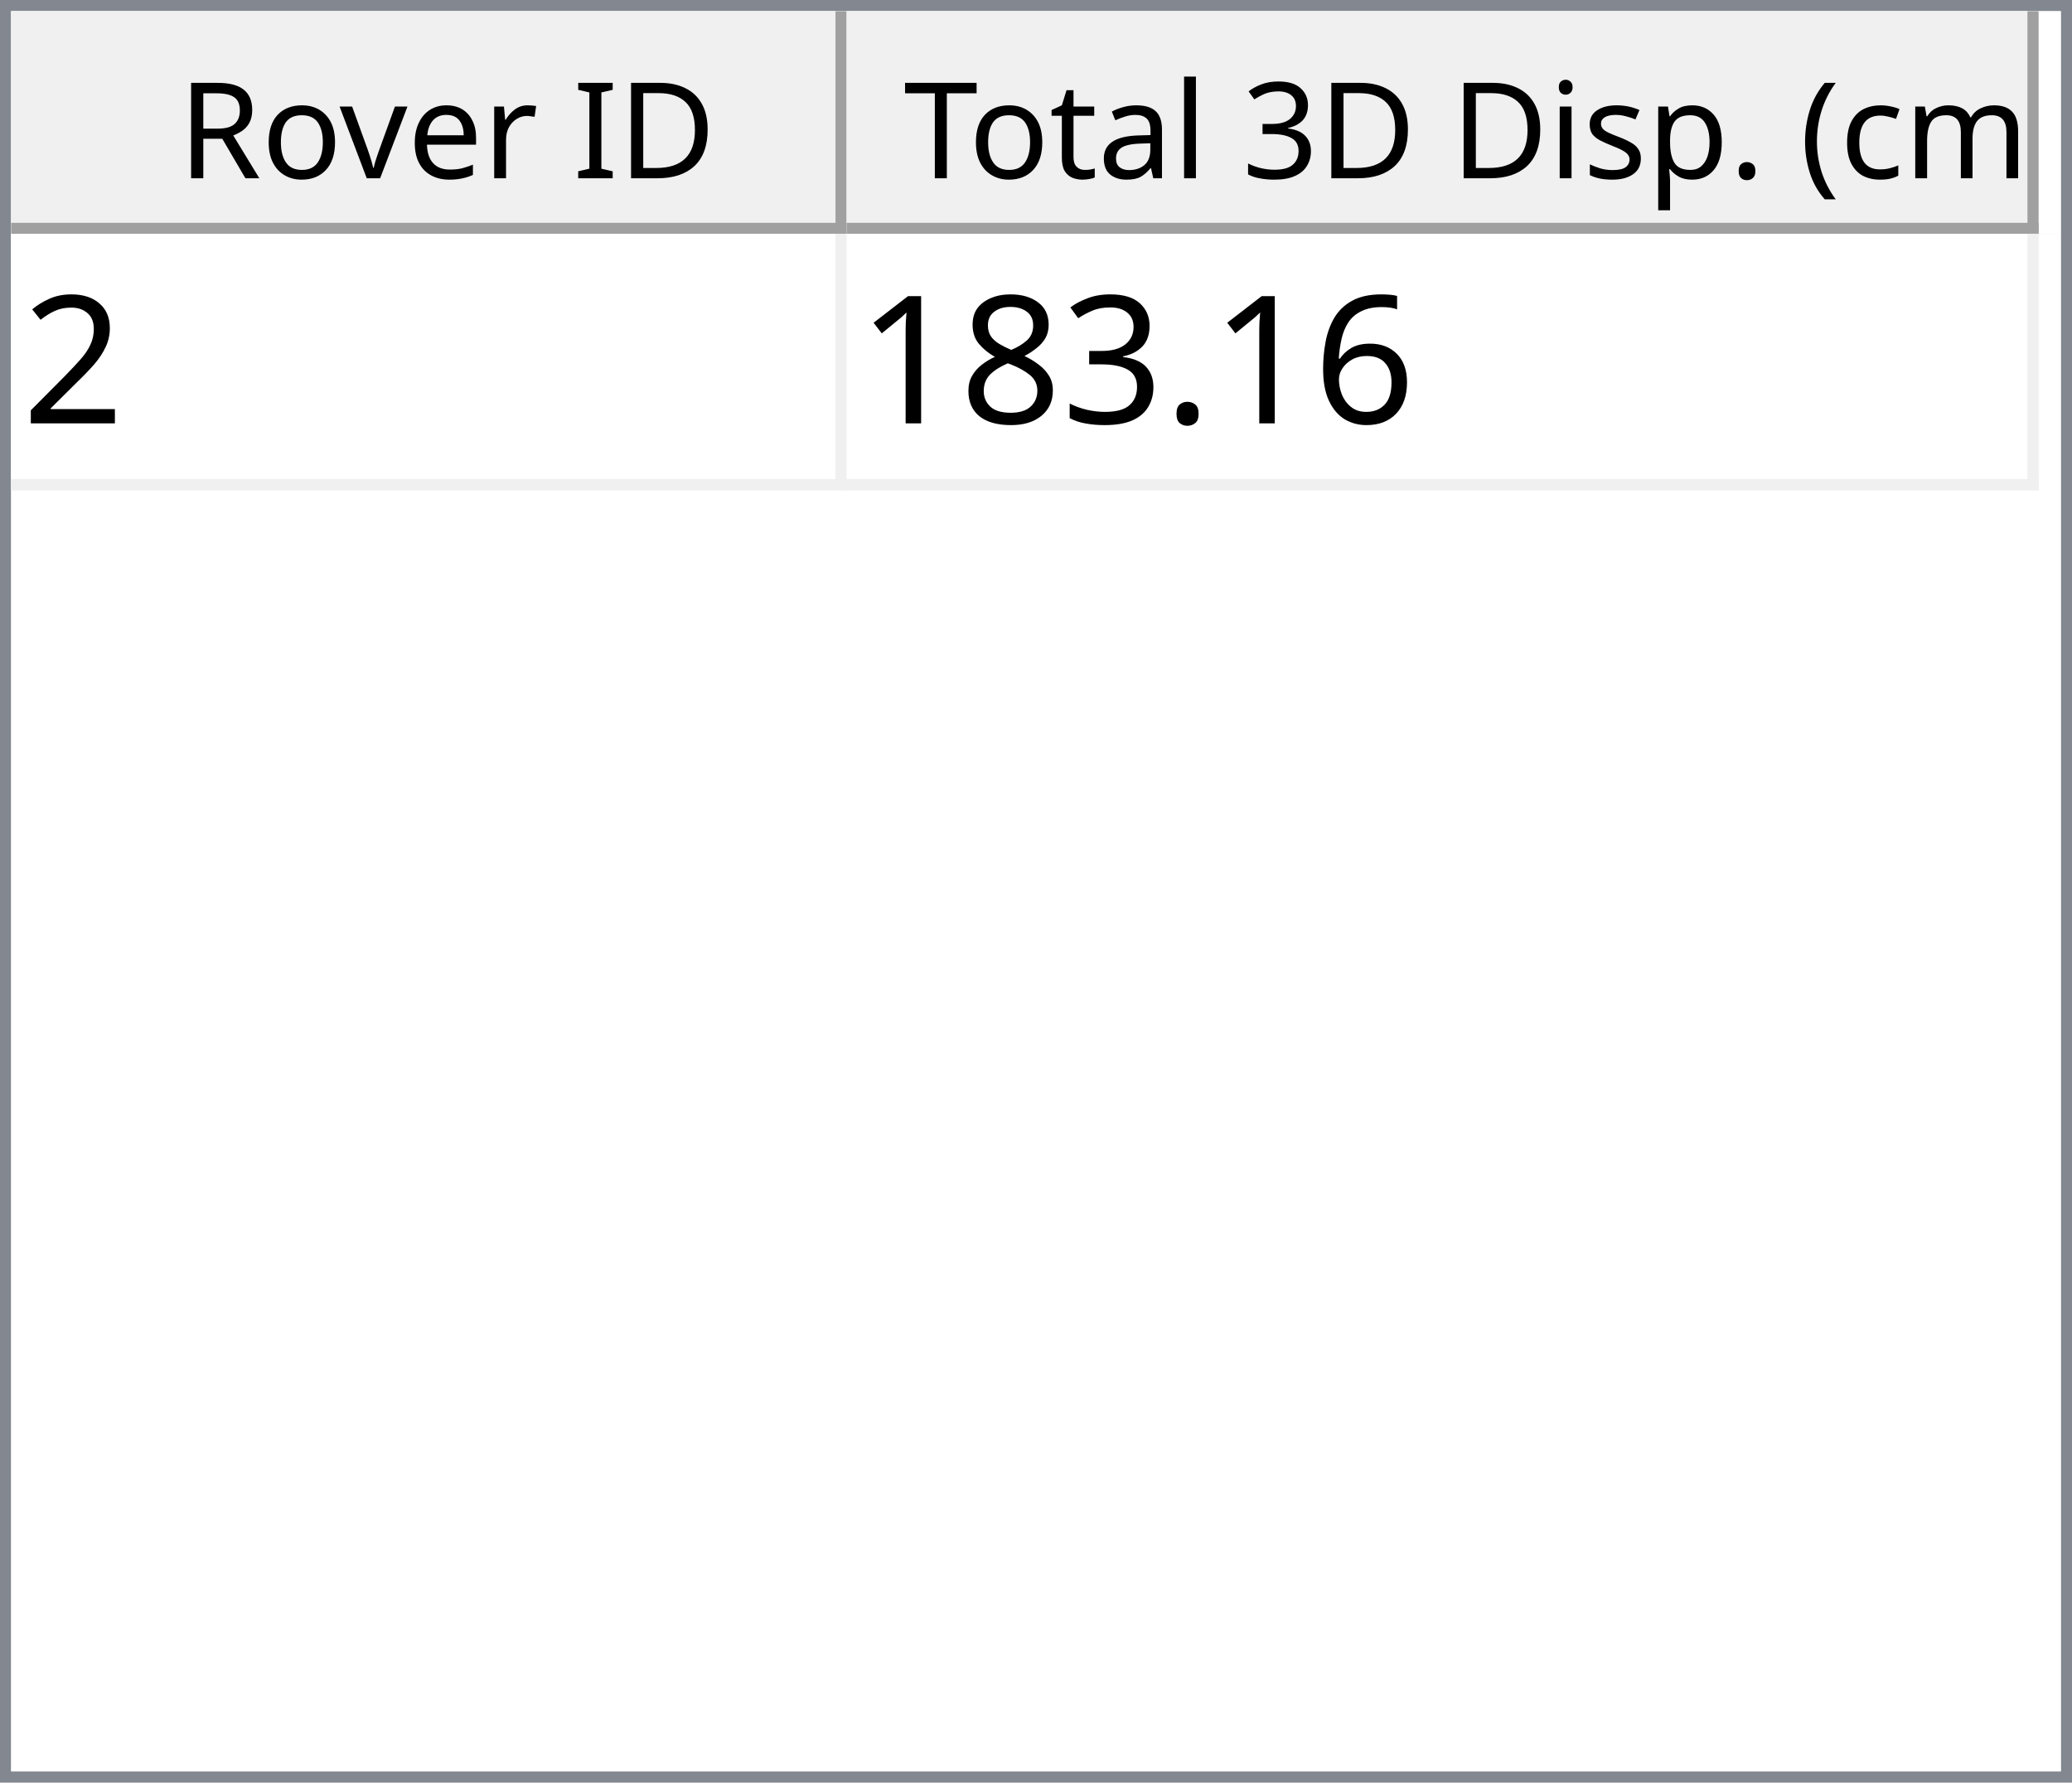
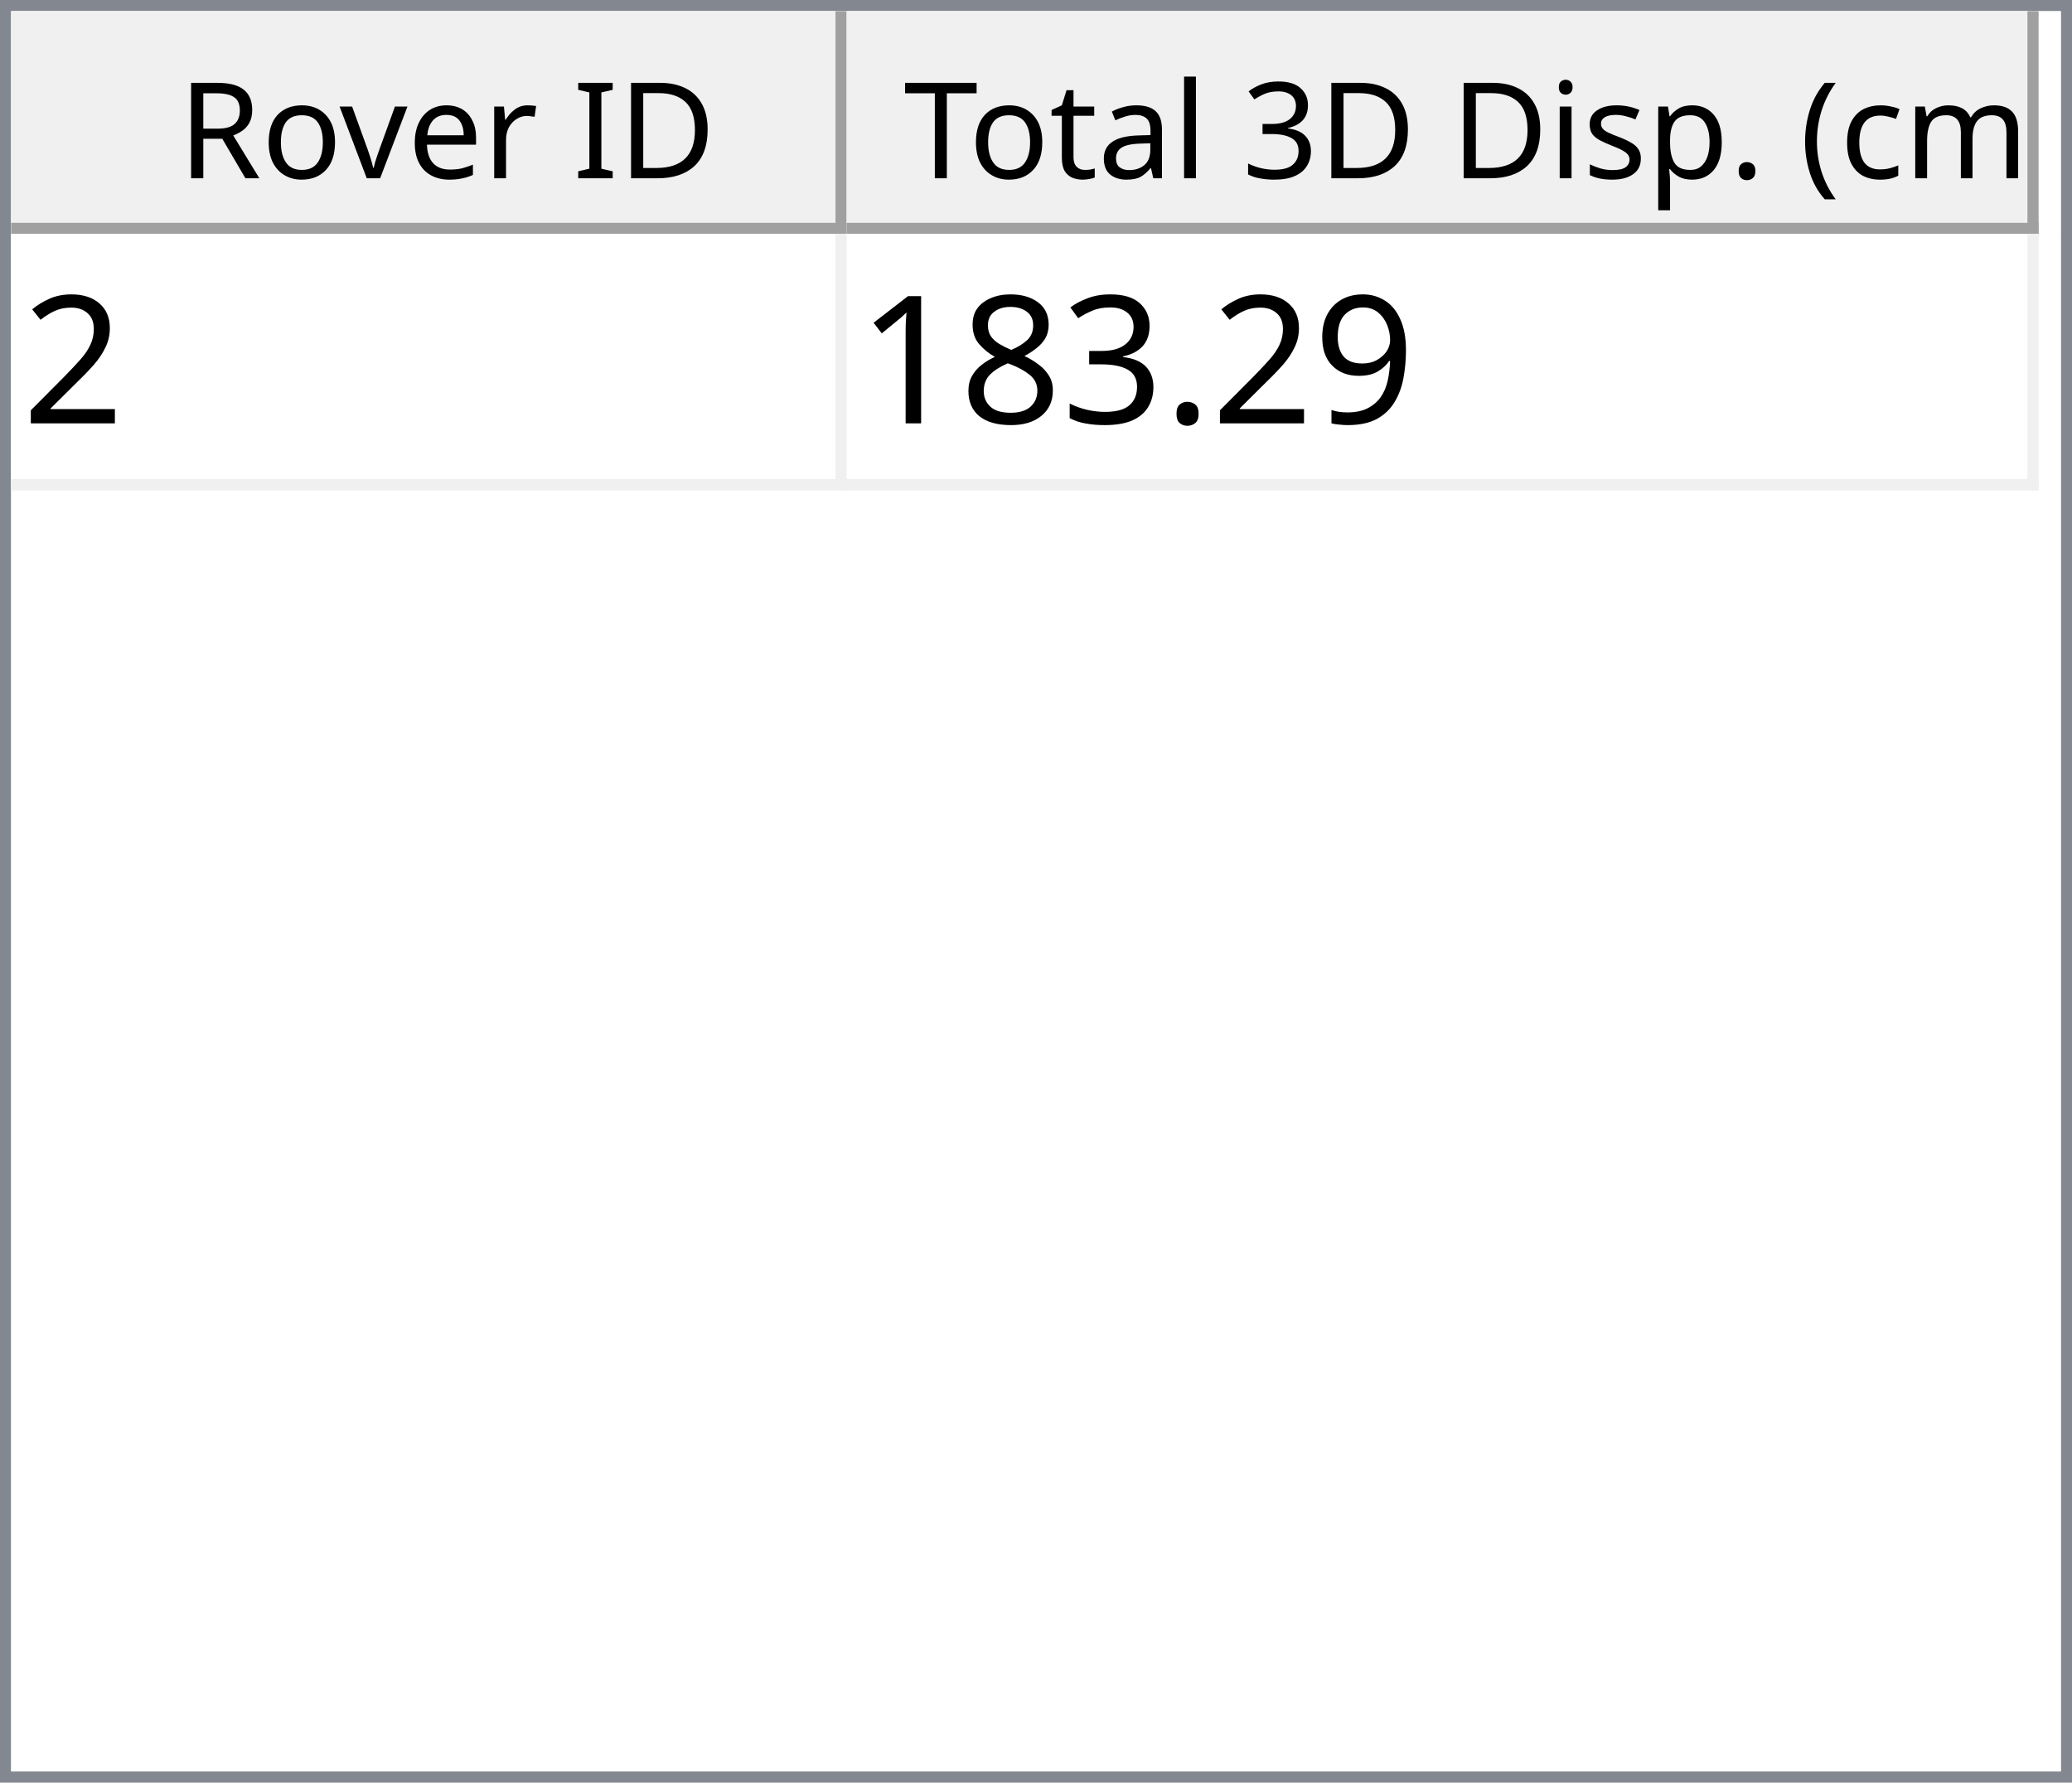
<svg xmlns="http://www.w3.org/2000/svg" style="fill-opacity:1; color-rendering:auto; color-interpolation:auto; text-rendering:auto; stroke:black; stroke-linecap:square; stroke-miterlimit:10; shape-rendering:auto; stroke-opacity:1; fill:black; stroke-dasharray:none; font-weight:normal; stroke-width:1; font-family:'Dialog'; font-style:normal; stroke-linejoin:miter; font-size:12px; stroke-dashoffset:0; image-rendering:auto;" width="186" height="160">
  <defs id="genericDefs" />
  <g>
    <defs id="defs1">
      <clipPath clipPathUnits="userSpaceOnUse" id="clipPath1">
        <path d="M0 0 L186 0 L186 160 L0 160 L0 0 Z" />
      </clipPath>
      <clipPath clipPathUnits="userSpaceOnUse" id="clipPath2">
        <path d="M0 0 L0 160 L186 160 L186 0 Z" />
      </clipPath>
      <clipPath clipPathUnits="userSpaceOnUse" id="clipPath3">
        <path d="M0 0 L0 20 L184 20 L184 0 Z" />
      </clipPath>
      <clipPath clipPathUnits="userSpaceOnUse" id="clipPath4">
        <path d="M0 0 L0 20 L75 20 L75 0 Z" />
      </clipPath>
      <clipPath clipPathUnits="userSpaceOnUse" id="clipPath5">
        <path d="M1 1 L1 19 L74 19 L74 1 Z" />
      </clipPath>
      <clipPath clipPathUnits="userSpaceOnUse" id="clipPath6">
        <path d="M0 0 L0 18 L73 18 L73 0 Z" />
      </clipPath>
      <clipPath clipPathUnits="userSpaceOnUse" id="clipPath7">
        <path d="M-0.5 -0.5 L-0.5 19.5 L74.5 19.5 L74.5 -0.5 Z" />
      </clipPath>
      <clipPath clipPathUnits="userSpaceOnUse" id="clipPath8">
        <path d="M0 0 L0 20 L107 20 L107 0 Z" />
      </clipPath>
      <clipPath clipPathUnits="userSpaceOnUse" id="clipPath9">
        <path d="M1 1 L1 19 L106 19 L106 1 Z" />
      </clipPath>
      <clipPath clipPathUnits="userSpaceOnUse" id="clipPath10">
        <path d="M0 0 L0 18 L105 18 L105 0 Z" />
      </clipPath>
      <clipPath clipPathUnits="userSpaceOnUse" id="clipPath11">
        <path d="M-0.5 -0.5 L-0.5 19.5 L106.5 19.5 L106.5 -0.5 Z" />
      </clipPath>
      <clipPath clipPathUnits="userSpaceOnUse" id="clipPath12">
        <path d="M0 0 L0 138 L184 138 L184 0 Z" />
      </clipPath>
      <clipPath clipPathUnits="userSpaceOnUse" id="clipPath13">
        <path d="M0 0 L0 23 L182 23 L182 0 Z" />
      </clipPath>
      <clipPath clipPathUnits="userSpaceOnUse" id="clipPath14">
        <path d="M-0.5 -0.5 L-0.5 22.5 L181.5 22.5 L181.5 -0.5 Z" />
      </clipPath>
      <clipPath clipPathUnits="userSpaceOnUse" id="clipPath15">
        <path d="M0 0 L0 22 L74 22 L74 0 Z" />
      </clipPath>
      <clipPath clipPathUnits="userSpaceOnUse" id="clipPath16">
        <path d="M0 0 L0 22 L106 22 L106 0 Z" />
      </clipPath>
      <font horiz-adv-x="64.551" id="font1">
        <font-face ascent="107.91" descent="25.098" units-per-em="100" style="font-style:normal; font-family:Segoe UI; font-weight:normal;" />
        <missing-glyph horiz-adv-x="64.551" d="M8.109 0 L8.109 68.266 L56.453 68.266 L56.453 0 L8.109 0 ZM15.328 7.234 L49.219 7.234 L49.219 61.031 L15.328 61.031 L15.328 7.234 Z" />
        <glyph unicode="D" horiz-adv-x="70.117" d="M9.188 0 L9.188 70.016 L28.516 70.016 Q65.531 70.016 65.531 35.891 Q65.531 19.672 55.25 9.836 Q44.969 0 27.734 0 L9.188 0 ZM17.391 62.594 L17.391 7.422 L27.828 7.422 Q41.609 7.422 49.273 14.797 Q56.938 22.172 56.938 35.688 Q56.938 62.594 28.328 62.594 L17.391 62.594 Z" />
        <glyph unicode="I" horiz-adv-x="26.611" d="M17.391 0 L9.188 0 L9.188 70.016 L17.391 70.016 L17.391 0 Z" />
        <glyph unicode=" " horiz-adv-x="27.393" d="" />
        <glyph unicode="r" horiz-adv-x="34.766" d="M34.188 41.891 Q32.078 43.5 28.125 43.5 Q23 43.5 19.555 38.672 Q16.109 33.844 16.109 25.484 L16.109 0 L8.109 0 L8.109 50 L16.109 50 L16.109 39.703 L16.312 39.703 Q18.016 44.969 21.531 47.922 Q25.047 50.875 29.391 50.875 Q32.516 50.875 34.188 50.203 L34.188 41.891 Z" />
        <glyph unicode="e" horiz-adv-x="52.295" d="M48.297 23 L12.984 23 Q13.188 14.656 17.484 10.109 Q21.781 5.562 29.297 5.562 Q37.75 5.562 44.828 11.141 L44.828 3.609 Q38.234 -1.172 27.391 -1.172 Q16.797 -1.172 10.742 5.641 Q4.688 12.453 4.688 24.812 Q4.688 36.469 11.305 43.82 Q17.922 51.172 27.734 51.172 Q37.547 51.172 42.922 44.828 Q48.297 38.484 48.297 27.203 L48.297 23 ZM40.094 29.781 Q40.047 36.719 36.75 40.578 Q33.453 44.438 27.594 44.438 Q21.922 44.438 17.969 40.383 Q14.016 36.328 13.094 29.781 L40.094 29.781 Z" />
        <glyph unicode="v" horiz-adv-x="47.9" d="M47.406 50 L27.484 0 L19.625 0 L0.688 50 L9.469 50 L22.172 13.672 Q23.578 9.672 23.922 6.688 L24.125 6.688 Q24.609 10.453 25.688 13.484 L38.969 50 L47.406 50 Z" />
        <glyph unicode="o" horiz-adv-x="58.594" d="M29 -1.172 Q17.922 -1.172 11.305 5.836 Q4.688 12.844 4.688 24.422 Q4.688 37.016 11.57 44.094 Q18.453 51.172 30.172 51.172 Q41.359 51.172 47.633 44.289 Q53.906 37.406 53.906 25.203 Q53.906 13.234 47.141 6.031 Q40.375 -1.172 29 -1.172 ZM29.594 44.438 Q21.875 44.438 17.383 39.188 Q12.891 33.938 12.891 24.703 Q12.891 15.828 17.43 10.695 Q21.969 5.562 29.594 5.562 Q37.359 5.562 41.531 10.594 Q45.703 15.625 45.703 24.906 Q45.703 34.281 41.531 39.359 Q37.359 44.438 29.594 44.438 Z" />
        <glyph unicode="R" horiz-adv-x="59.814" d="M59.375 0 L49.609 0 L37.891 19.625 Q36.281 22.359 34.766 24.289 Q33.25 26.219 31.664 27.438 Q30.078 28.656 28.25 29.219 Q26.422 29.781 24.125 29.781 L17.391 29.781 L17.391 0 L9.188 0 L9.188 70.016 L30.078 70.016 Q34.672 70.016 38.555 68.867 Q42.438 67.719 45.289 65.375 Q48.141 63.031 49.758 59.547 Q51.375 56.062 51.375 51.375 Q51.375 47.703 50.273 44.656 Q49.172 41.609 47.148 39.211 Q45.125 36.812 42.266 35.133 Q39.406 33.453 35.844 32.516 L35.844 32.328 Q37.594 31.547 38.891 30.547 Q40.188 29.547 41.359 28.18 Q42.531 26.812 43.68 25.078 Q44.828 23.344 46.234 21.047 L59.375 0 ZM17.391 62.594 L17.391 37.203 L28.516 37.203 Q31.594 37.203 34.203 38.133 Q36.812 39.062 38.719 40.797 Q40.625 42.531 41.703 45.047 Q42.781 47.562 42.781 50.688 Q42.781 56.297 39.141 59.445 Q35.5 62.594 28.609 62.594 L17.391 62.594 Z" />
        <glyph unicode=")" horiz-adv-x="30.176" d="M8.297 -15.922 L1.172 -15.922 Q16.406 2.344 16.406 26.812 Q16.406 51.469 1.078 70.016 L8.297 70.016 Q23.531 52.156 23.531 26.703 Q23.531 1.375 8.297 -15.922 Z" />
        <glyph unicode="m" horiz-adv-x="86.133" d="M79.109 0 L71.094 0 L71.094 28.719 Q71.094 37.016 68.531 40.727 Q65.969 44.438 59.906 44.438 Q54.781 44.438 51.195 39.75 Q47.609 35.062 47.609 28.516 L47.609 0 L39.594 0 L39.594 29.688 Q39.594 44.438 28.219 44.438 Q22.953 44.438 19.531 40.016 Q16.109 35.594 16.109 28.516 L16.109 0 L8.109 0 L8.109 50 L16.109 50 L16.109 42.094 L16.312 42.094 Q21.625 51.172 31.844 51.172 Q36.969 51.172 40.773 48.312 Q44.578 45.453 46 40.828 Q51.562 51.172 62.594 51.172 Q79.109 51.172 79.109 30.812 L79.109 0 Z" />
        <glyph unicode="c" horiz-adv-x="46.191" d="M42.188 2.297 Q36.422 -1.172 28.516 -1.172 Q17.828 -1.172 11.258 5.789 Q4.688 12.75 4.688 23.828 Q4.688 36.188 11.766 43.68 Q18.844 51.172 30.672 51.172 Q37.25 51.172 42.281 48.734 L42.281 40.531 Q36.719 44.438 30.375 44.438 Q22.703 44.438 17.797 38.945 Q12.891 33.453 12.891 24.516 Q12.891 15.719 17.508 10.641 Q22.125 5.562 29.891 5.562 Q36.422 5.562 42.188 9.906 L42.188 2.297 Z" />
        <glyph unicode="(" horiz-adv-x="30.176" d="M29.109 -15.922 L21.969 -15.922 Q6.844 1.375 6.844 26.703 Q6.844 52.156 21.969 70.016 L29.203 70.016 Q13.875 51.469 13.875 26.812 Q13.875 2.344 29.109 -15.922 Z" />
        <glyph unicode="." horiz-adv-x="21.68" d="M10.891 -1.078 Q8.641 -1.078 7.055 0.539 Q5.469 2.156 5.469 4.391 Q5.469 6.641 7.055 8.273 Q8.641 9.906 10.891 9.906 Q13.188 9.906 14.797 8.273 Q16.406 6.641 16.406 4.391 Q16.406 2.156 14.797 0.539 Q13.188 -1.078 10.891 -1.078 Z" />
        <glyph unicode="p" horiz-adv-x="58.789" d="M16.312 7.234 L16.109 7.234 L16.109 -23 L8.109 -23 L8.109 50 L16.109 50 L16.109 41.219 L16.312 41.219 Q22.219 51.172 33.594 51.172 Q43.266 51.172 48.688 44.461 Q54.109 37.75 54.109 26.469 Q54.109 13.922 48 6.375 Q41.891 -1.172 31.297 -1.172 Q21.578 -1.172 16.312 7.234 ZM16.109 27.391 L16.109 20.406 Q16.109 14.203 20.141 9.883 Q24.172 5.562 30.375 5.562 Q37.641 5.562 41.773 11.133 Q45.906 16.703 45.906 26.609 Q45.906 34.969 42.047 39.703 Q38.188 44.438 31.594 44.438 Q24.609 44.438 20.359 39.578 Q16.109 34.719 16.109 27.391 Z" />
        <glyph unicode="s" horiz-adv-x="42.432" d="M5.078 1.812 L5.078 10.406 Q11.625 5.562 19.484 5.562 Q30.031 5.562 30.031 12.594 Q30.031 14.594 29.125 15.992 Q28.219 17.391 26.68 18.461 Q25.141 19.531 23.07 20.383 Q21 21.234 18.609 22.172 Q15.281 23.484 12.766 24.828 Q10.25 26.172 8.57 27.859 Q6.891 29.547 6.031 31.695 Q5.172 33.844 5.172 36.719 Q5.172 40.234 6.789 42.945 Q8.406 45.656 11.086 47.484 Q13.766 49.312 17.211 50.242 Q20.656 51.172 24.312 51.172 Q30.812 51.172 35.938 48.922 L35.938 40.828 Q30.422 44.438 23.25 44.438 Q21 44.438 19.195 43.922 Q17.391 43.406 16.094 42.477 Q14.797 41.547 14.086 40.258 Q13.375 38.969 13.375 37.406 Q13.375 35.453 14.086 34.133 Q14.797 32.812 16.164 31.789 Q17.531 30.766 19.484 29.938 Q21.438 29.109 23.922 28.125 Q27.25 26.859 29.883 25.516 Q32.516 24.172 34.375 22.484 Q36.234 20.797 37.234 18.602 Q38.234 16.406 38.234 13.375 Q38.234 9.672 36.602 6.938 Q34.969 4.203 32.234 2.398 Q29.5 0.594 25.93 -0.289 Q22.359 -1.172 18.453 -1.172 Q10.75 -1.172 5.078 1.812 Z" />
        <glyph unicode="i" horiz-adv-x="24.219" d="M12.203 62.703 Q10.062 62.703 8.547 64.164 Q7.031 65.625 7.031 67.875 Q7.031 70.125 8.547 71.609 Q10.062 73.094 12.203 73.094 Q14.406 73.094 15.945 71.609 Q17.484 70.125 17.484 67.875 Q17.484 65.719 15.945 64.211 Q14.406 62.703 12.203 62.703 ZM16.109 0 L8.109 0 L8.109 50 L16.109 50 L16.109 0 Z" />
        <glyph unicode="3" horiz-adv-x="53.906" d="M46.531 19.828 Q46.531 15.094 44.75 11.211 Q42.969 7.328 39.719 4.57 Q36.469 1.812 31.93 0.297 Q27.391 -1.219 21.922 -1.219 Q11.922 -1.219 6 2.594 L6 11.188 Q13.094 5.609 22.219 5.609 Q25.875 5.609 28.828 6.539 Q31.781 7.469 33.906 9.227 Q36.031 10.984 37.18 13.477 Q38.328 15.969 38.328 19.094 Q38.328 32.812 18.797 32.812 L12.984 32.812 L12.984 39.594 L18.5 39.594 Q35.797 39.594 35.797 52.484 Q35.797 64.406 22.609 64.406 Q15.188 64.406 8.688 59.422 L8.688 67.188 Q15.375 71.188 24.609 71.188 Q29 71.188 32.57 69.969 Q36.141 68.75 38.68 66.555 Q41.219 64.359 42.609 61.281 Q44 58.203 44 54.5 Q44 40.672 30.031 36.719 L30.031 36.531 Q33.594 36.141 36.625 34.797 Q39.656 33.453 41.852 31.305 Q44.047 29.156 45.289 26.25 Q46.531 23.344 46.531 19.828 Z" />
        <glyph unicode="l" horiz-adv-x="24.219" d="M16.109 0 L8.109 0 L8.109 74.031 L16.109 74.031 L16.109 0 Z" />
        <glyph unicode="a" horiz-adv-x="50.879" d="M43.891 0 L35.891 0 L35.891 7.812 L35.688 7.812 Q30.469 -1.172 20.312 -1.172 Q12.844 -1.172 8.617 2.781 Q4.391 6.734 4.391 13.281 Q4.391 27.297 20.906 29.594 L35.891 31.688 Q35.891 44.438 25.594 44.438 Q16.547 44.438 9.281 38.281 L9.281 46.484 Q16.656 51.172 26.266 51.172 Q43.891 51.172 43.891 32.516 L43.891 0 ZM35.891 25.297 L23.828 23.641 Q18.266 22.859 15.43 20.875 Q12.594 18.891 12.594 13.875 Q12.594 10.203 15.211 7.883 Q17.828 5.562 22.172 5.562 Q28.125 5.562 32.008 9.742 Q35.891 13.922 35.891 20.312 L35.891 25.297 Z" />
        <glyph unicode="t" horiz-adv-x="33.887" d="M31.297 0.484 Q28.469 -1.078 23.828 -1.078 Q10.688 -1.078 10.688 13.578 L10.688 43.172 L2.094 43.172 L2.094 50 L10.688 50 L10.688 62.203 L18.703 64.797 L18.703 50 L31.297 50 L31.297 43.172 L18.703 43.172 L18.703 14.984 Q18.703 9.969 20.414 7.82 Q22.125 5.672 26.078 5.672 Q29.109 5.672 31.297 7.328 L31.297 0.484 Z" />
        <glyph unicode="T" horiz-adv-x="52.393" d="M50.594 62.594 L30.375 62.594 L30.375 0 L22.172 0 L22.172 62.594 L2 62.594 L2 70.016 L50.594 70.016 L50.594 62.594 Z" />
      </font>
      <font horiz-adv-x="75.0" id="font2">
        <font-face ascent="100.537" descent="21.973" units-per-em="100" style="font-style:normal; font-family:sans-serif; font-weight:normal;" />
        <missing-glyph horiz-adv-x="75.0" d="M12.5 0 L12.5 62.5 L62.5 62.5 L62.5 0 L12.5 0 ZM14.062 1.562 L60.938 1.562 L60.938 60.938 L14.062 60.938 L14.062 1.562 Z" />
        <glyph unicode="2" horiz-adv-x="55.615" d="M50.344 8.453 L50.344 0 L3.031 0 Q2.938 3.172 4.047 6.109 Q5.859 10.938 9.836 15.625 Q13.812 20.312 21.344 26.469 Q33.016 36.031 37.117 41.625 Q41.219 47.219 41.219 52.203 Q41.219 57.422 37.477 61.008 Q33.734 64.594 27.734 64.594 Q21.391 64.594 17.578 60.789 Q13.766 56.984 13.719 50.25 L4.688 51.172 Q5.609 61.281 11.664 66.578 Q17.719 71.875 27.938 71.875 Q38.234 71.875 44.242 66.164 Q50.25 60.453 50.25 52 Q50.25 47.703 48.492 43.555 Q46.734 39.406 42.656 34.812 Q38.578 30.219 29.109 22.219 Q21.188 15.578 18.945 13.211 Q16.703 10.844 15.234 8.453 L50.344 8.453 Z" />
-         <glyph unicode="6" horiz-adv-x="55.615" d="M49.75 54.047 L41.016 53.375 Q39.844 58.547 37.703 60.891 Q34.125 64.656 28.906 64.656 Q24.703 64.656 21.531 62.312 Q17.391 59.281 14.992 53.469 Q12.594 47.656 12.5 36.922 Q15.672 41.75 20.266 44.094 Q24.859 46.438 29.891 46.438 Q38.672 46.438 44.852 39.969 Q51.031 33.5 51.031 23.25 Q51.031 16.5 48.125 10.719 Q45.219 4.938 40.141 1.859 Q35.062 -1.219 28.609 -1.219 Q17.625 -1.219 10.695 6.859 Q3.766 14.938 3.766 33.5 Q3.766 54.25 11.422 63.672 Q18.109 71.875 29.438 71.875 Q37.891 71.875 43.289 67.141 Q48.688 62.406 49.75 54.047 ZM13.875 23.188 Q13.875 18.656 15.797 14.508 Q17.719 10.359 21.188 8.18 Q24.656 6 28.469 6 Q34.031 6 38.039 10.492 Q42.047 14.984 42.047 22.703 Q42.047 30.125 38.086 34.398 Q34.125 38.672 28.125 38.672 Q22.172 38.672 18.023 34.398 Q13.875 30.125 13.875 23.188 Z" />
+         <glyph unicode="9" horiz-adv-x="55.615" d="M5.469 16.547 L13.922 17.328 Q14.984 11.375 18.016 8.688 Q21.047 6 25.781 6 Q29.828 6 32.883 7.859 Q35.938 9.719 37.891 12.82 Q39.844 15.922 41.164 21.195 Q42.484 26.469 42.484 31.938 Q42.484 32.516 42.438 33.688 Q39.797 29.5 35.234 26.883 Q30.672 24.266 25.344 24.266 Q16.453 24.266 10.305 30.711 Q4.156 37.156 4.156 47.703 Q4.156 58.594 10.578 65.234 Q17 71.875 26.656 71.875 Q33.641 71.875 39.43 68.117 Q45.219 64.359 48.219 57.398 Q51.219 50.438 51.219 37.25 Q51.219 23.531 48.242 15.406 Q45.266 7.281 39.383 3.031 Q33.5 -1.219 25.594 -1.219 Q17.188 -1.219 11.867 3.445 Q6.547 8.109 5.469 16.547 ZM41.453 48.141 Q41.453 55.719 37.43 60.156 Q33.406 64.594 27.734 64.594 Q21.875 64.594 17.531 59.812 Q13.188 55.031 13.188 47.406 Q13.188 40.578 17.312 36.305 Q21.438 32.031 27.484 32.031 Q33.594 32.031 37.523 36.305 Q41.453 40.578 41.453 48.141 Z" />
        <glyph unicode="." horiz-adv-x="27.783" d="M9.078 0 L9.078 10.016 L19.094 10.016 L19.094 0 L9.078 0 Z" />
        <glyph unicode="3" horiz-adv-x="55.615" d="M4.203 18.891 L12.984 20.062 Q14.5 12.594 18.141 9.297 Q21.781 6 27 6 Q33.203 6 37.477 10.297 Q41.75 14.594 41.75 20.953 Q41.75 27 37.797 30.93 Q33.844 34.859 27.734 34.859 Q25.25 34.859 21.531 33.891 L22.516 41.609 Q23.391 41.5 23.922 41.5 Q29.547 41.5 34.039 44.43 Q38.531 47.359 38.531 53.469 Q38.531 58.297 35.258 61.477 Q31.984 64.656 26.812 64.656 Q21.688 64.656 18.266 61.43 Q14.844 58.203 13.875 51.766 L5.078 53.328 Q6.688 62.156 12.398 67.016 Q18.109 71.875 26.609 71.875 Q32.469 71.875 37.398 69.359 Q42.328 66.844 44.945 62.5 Q47.562 58.156 47.562 53.266 Q47.562 48.641 45.07 44.828 Q42.578 41.016 37.703 38.766 Q44.047 37.312 47.562 32.695 Q51.078 28.078 51.078 21.141 Q51.078 11.766 44.242 5.25 Q37.406 -1.266 26.953 -1.266 Q17.531 -1.266 11.305 4.352 Q5.078 9.969 4.203 18.891 Z" />
        <glyph unicode="8" horiz-adv-x="55.615" d="M17.672 38.812 Q12.203 40.828 9.57 44.539 Q6.938 48.25 6.938 53.422 Q6.938 61.234 12.555 66.555 Q18.172 71.875 27.484 71.875 Q36.859 71.875 42.578 66.43 Q48.297 60.984 48.297 53.172 Q48.297 48.188 45.68 44.508 Q43.062 40.828 37.75 38.812 Q44.344 36.672 47.781 31.883 Q51.219 27.094 51.219 20.453 Q51.219 11.281 44.727 5.031 Q38.234 -1.219 27.641 -1.219 Q17.047 -1.219 10.547 5.055 Q4.047 11.328 4.047 20.703 Q4.047 27.688 7.594 32.398 Q11.141 37.109 17.672 38.812 ZM15.922 53.719 Q15.922 48.641 19.195 45.414 Q22.469 42.188 27.688 42.188 Q32.766 42.188 36.016 45.383 Q39.266 48.578 39.266 53.219 Q39.266 58.062 35.914 61.359 Q32.562 64.656 27.594 64.656 Q22.562 64.656 19.242 61.43 Q15.922 58.203 15.922 53.719 ZM13.094 20.656 Q13.094 16.891 14.875 13.375 Q16.656 9.859 20.172 7.93 Q23.688 6 27.734 6 Q34.031 6 38.133 10.055 Q42.234 14.109 42.234 20.359 Q42.234 26.703 38.016 30.859 Q33.797 35.016 27.438 35.016 Q21.234 35.016 17.164 30.914 Q13.094 26.812 13.094 20.656 Z" />
        <glyph unicode="1" horiz-adv-x="55.615" d="M37.25 0 L28.469 0 L28.469 56 Q25.297 52.984 20.141 49.953 Q14.984 46.922 10.891 45.406 L10.891 53.906 Q18.266 57.375 23.781 62.305 Q29.297 67.234 31.594 71.875 L37.25 71.875 L37.25 0 Z" />
      </font>
    </defs>
    <g style="fill:white; stroke:white;">
      <rect x="0" y="0" width="186" style="clip-path:url(#clipPath1); stroke:none;" height="160" />
    </g>
    <g style="fill:white; text-rendering:optimizeSpeed; color-rendering:optimizeSpeed; image-rendering:optimizeSpeed; shape-rendering:crispEdges; stroke:white; color-interpolation:sRGB;">
      <rect x="0" width="186" height="160" y="0" style="stroke:none;" />
      <path style="stroke:none;" d="M0 160 L186 160 L186 0 L0 0 Z" />
    </g>
    <g style="fill:rgb(240,240,240); font-family:'Segoe UI'; stroke:rgb(240,240,240);">
      <rect x="0" y="0" width="186" style="clip-path:url(#clipPath2); stroke:none;" height="160" />
    </g>
    <g style="fill:rgb(130,135,144); font-family:'Segoe UI'; stroke:rgb(130,135,144);">
      <path d="M0 0 L186 0 L186 160 L0 160 L0 0 ZM1 1 L185 1 L185 159 L1 159 L1 1 Z" style="fill-rule:evenodd; clip-path:url(#clipPath2); stroke:none;" />
    </g>
    <g style="fill:white; font-family:'Segoe UI'; stroke:white;" transform="translate(1,1)">
      <rect x="0" y="0" width="184" style="clip-path:url(#clipPath3); stroke:none;" height="20" />
    </g>
    <g style="fill:rgb(240,240,240); font-family:'Segoe UI'; stroke:rgb(240,240,240);" transform="translate(1,1)">
      <rect x="0" y="0" width="75" style="clip-path:url(#clipPath4); stroke:none;" height="20" />
    </g>
    <g style="font-family:'Segoe UI';" transform="translate(2,2)">
      <text x="14" xml:space="preserve" y="14" style="clip-path:url(#clipPath6); stroke:none;">Rover ID</text>
    </g>
    <g style="fill:rgb(160,160,160); font-family:'Segoe UI'; stroke:rgb(160,160,160); stroke-linejoin:bevel;" transform="translate(1.5,1.5)">
      <line x1="74" x2="74" y1="0" style="fill:none; clip-path:url(#clipPath7);" y2="19" />
    </g>
    <g style="fill:rgb(160,160,160); font-family:'Segoe UI'; stroke:rgb(160,160,160); stroke-linejoin:bevel;" transform="matrix(1,0,0,1,1,1) translate(0.5,0.5)">
      <line x1="0" x2="74" y1="19" style="fill:none; clip-path:url(#clipPath7);" y2="19" />
    </g>
    <g style="fill:rgb(240,240,240); font-family:'Segoe UI'; stroke:rgb(240,240,240);" transform="translate(76,1)">
      <rect x="0" y="0" width="107" style="clip-path:url(#clipPath8); stroke:none;" height="20" />
    </g>
    <g style="font-family:'Segoe UI';" transform="translate(77,2)">
      <text x="1" xml:space="preserve" y="14" style="clip-path:url(#clipPath10); stroke:none;"> Total 3D Disp. (cm)</text>
    </g>
    <g style="fill:rgb(160,160,160); font-family:'Segoe UI'; stroke:rgb(160,160,160); stroke-linejoin:bevel;" transform="translate(76.5,1.5)">
      <line x1="106" x2="106" y1="0" style="fill:none; clip-path:url(#clipPath11);" y2="19" />
    </g>
    <g style="fill:rgb(160,160,160); font-family:'Segoe UI'; stroke:rgb(160,160,160); stroke-linejoin:bevel;" transform="matrix(1,0,0,1,76,1) translate(0.5,0.5)">
      <line x1="0" x2="106" y1="19" style="fill:none; clip-path:url(#clipPath11);" y2="19" />
    </g>
    <g style="fill:white; font-family:'Segoe UI'; stroke:white;" transform="translate(1,21)">
      <rect x="0" y="0" width="184" style="clip-path:url(#clipPath12); stroke:none;" height="138" />
    </g>
    <g style="fill:rgb(240,240,240); font-size:16px; font-family:sans-serif; stroke:rgb(240,240,240);" transform="translate(1,21)">
      <rect x="0" y="0" width="182" style="clip-path:url(#clipPath13); stroke:none;" height="23" />
      <line transform="translate(0.5,0.5)" x1="0" x2="181" y1="22" style="clip-path:url(#clipPath14); fill:none; stroke-linejoin:bevel;" y2="22" />
    </g>
    <g transform="matrix(1,0,0,1,1,21) translate(0.5,0.5)" style="fill:rgb(240,240,240); font-size:16px; font-family:sans-serif; stroke:rgb(240,240,240); stroke-linejoin:bevel;">
      <line x1="74" x2="74" y1="0" style="fill:none; clip-path:url(#clipPath14);" y2="22" />
    </g>
    <g transform="matrix(1,0,0,1,1,21) translate(0.5,0.5)" style="fill:rgb(240,240,240); font-size:16px; font-family:sans-serif; stroke:rgb(240,240,240); stroke-linejoin:bevel;">
      <line x1="181" x2="181" y1="0" style="fill:none; clip-path:url(#clipPath14);" y2="22" />
    </g>
    <g style="fill:white; font-size:16px; font-family:sans-serif; stroke:white;" transform="matrix(1,0,0,1,1,21)">
      <rect x="0" y="0" width="74" style="clip-path:url(#clipPath15); stroke:none;" height="22" />
      <text x="1" y="17" style="fill:black; clip-path:url(#clipPath15); stroke:none;" xml:space="preserve">2</text>
    </g>
    <g style="fill:white; font-size:16px; font-family:sans-serif; stroke:white;" transform="matrix(1,0,0,1,1,21) translate(75,0)">
      <rect x="0" y="0" width="106" style="clip-path:url(#clipPath16); stroke:none;" height="22" />
-       <text x="1" y="17" style="fill:black; clip-path:url(#clipPath16); stroke:none;" xml:space="preserve">183.16</text>
+       <text x="1" y="17" style="fill:black; clip-path:url(#clipPath16); stroke:none;" xml:space="preserve">183.29</text>
    </g>
  </g>
</svg>
